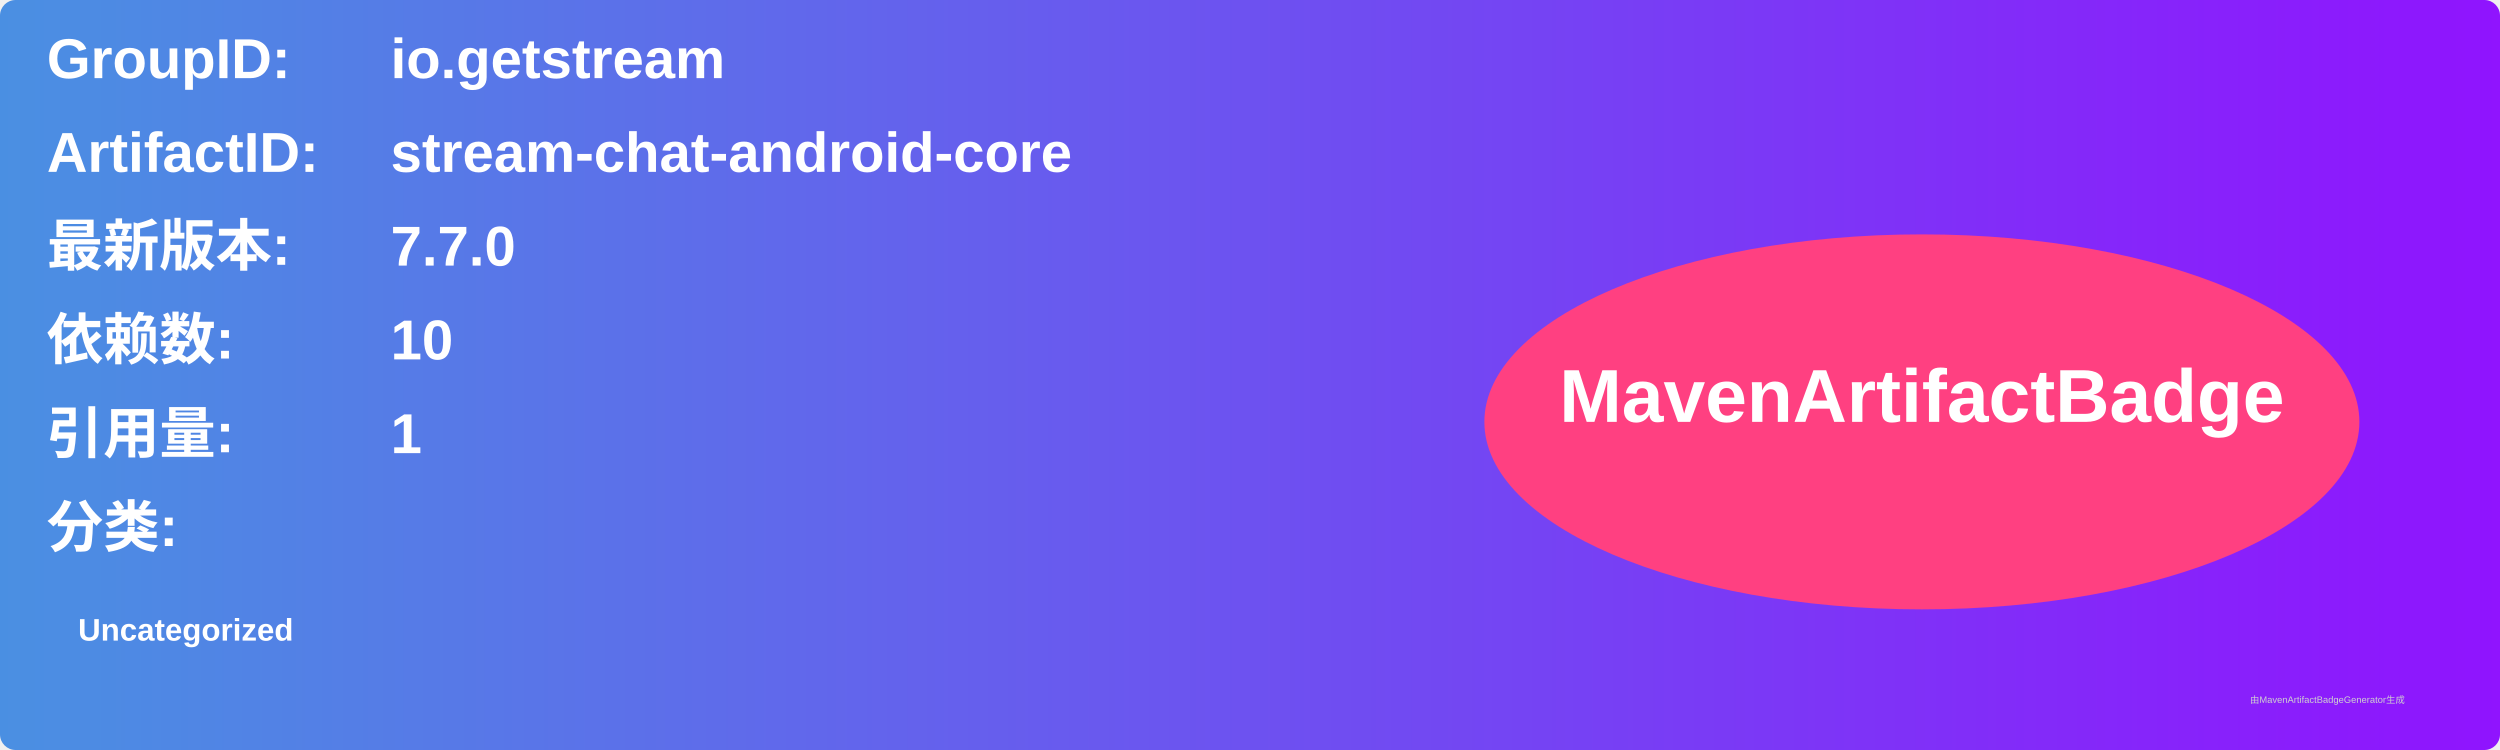
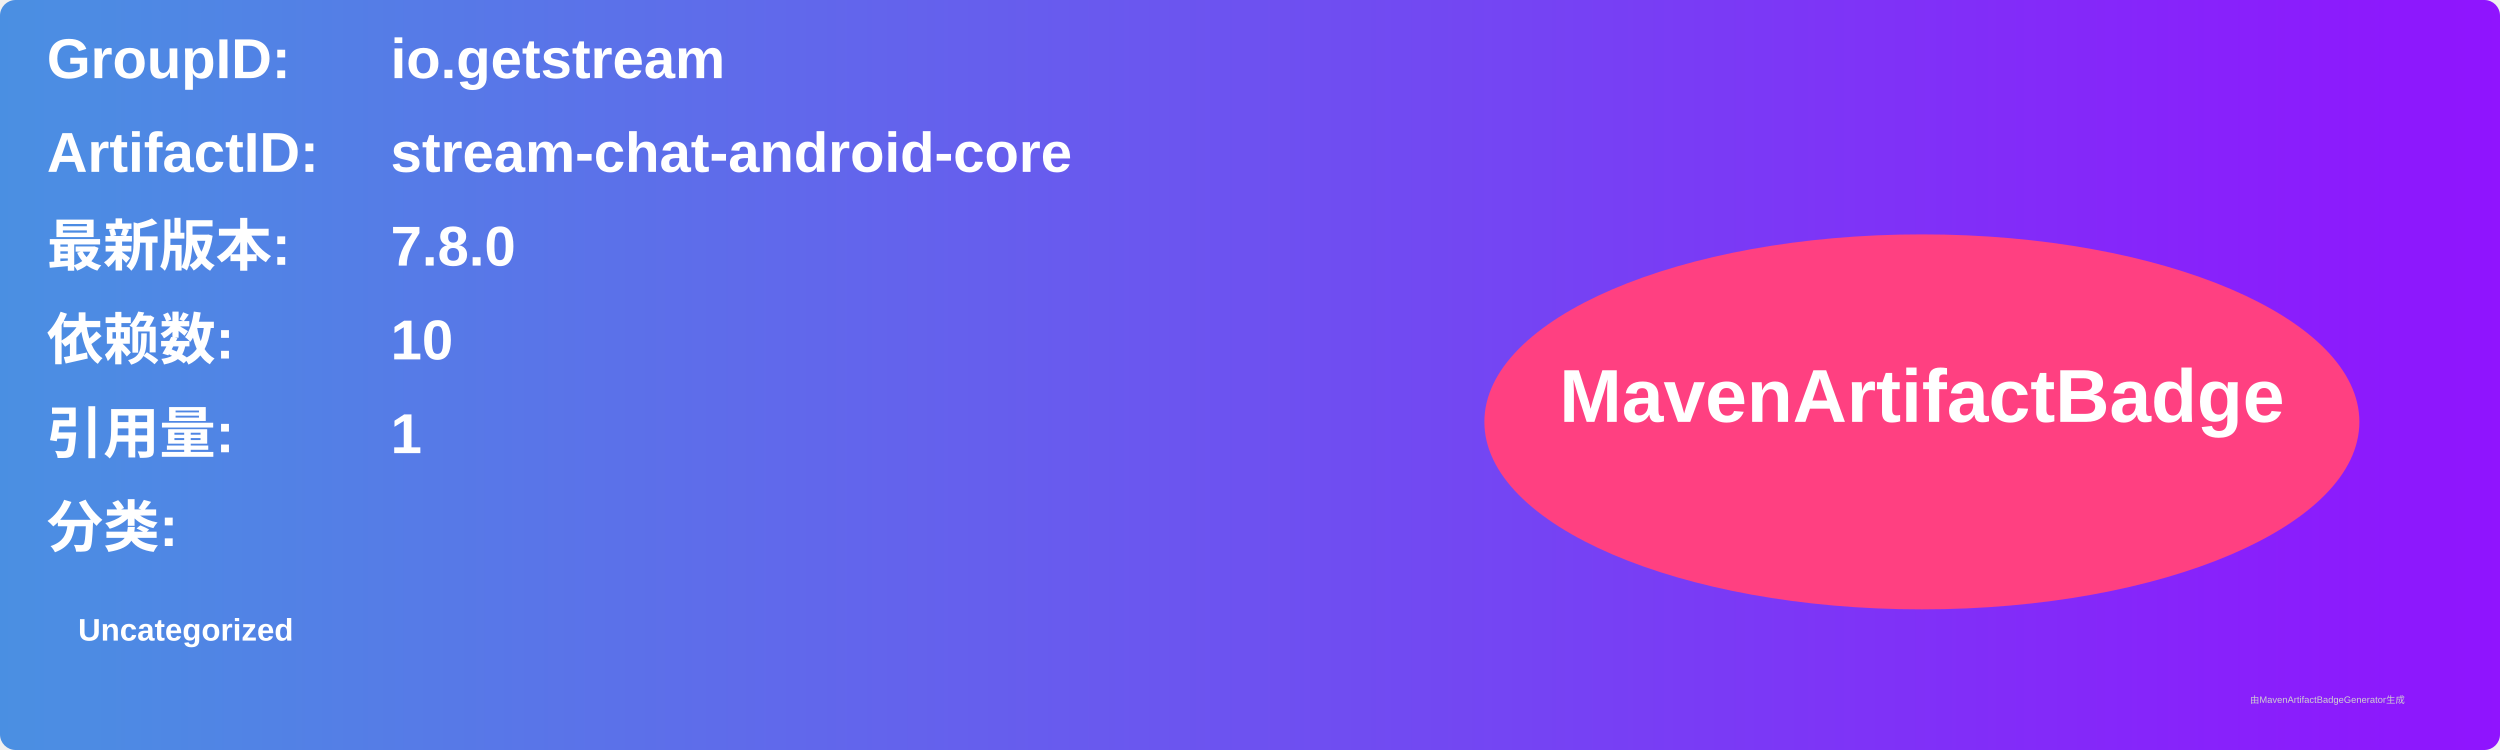
<svg xmlns="http://www.w3.org/2000/svg" width="800" height="240" viewBox="0 0 800 240">
  <linearGradient id="grad" x1="0%" y1="0%" x2="100%" y2="0%">
    <stop offset="0%" stop-color="#4a90e2" />
    <stop offset="100%" stop-color="#9013fe" />
  </linearGradient>
  <rect width="100%" height="100%" rx="5" ry="5" fill="url(#grad)" />
  <g transform="translate(15, 15)">
    <text x="0" y="10" font-family="Arial" font-size="18" fill="white" font-weight="bold" width="260">GroupID:</text>
    <text x="110" y="10" font-family="Arial" font-size="18" fill="white" font-weight="bold" width="460">io.getstream</text>
    <text x="0" y="40" font-family="Arial" font-size="18" fill="white" font-weight="bold" width="260">ArtifactID:</text>
    <text x="110" y="40" font-family="Arial" font-size="18" fill="white" font-weight="bold" width="460">stream-chat-android-core</text>
    <text x="0" y="70" font-family="Arial" font-size="18" fill="white" font-weight="bold">最新版本:</text>
    <text x="110" y="70" font-family="Arial" font-size="18" fill="white" font-weight="bold">
-       <tspan font-weight="bold">7.7.0</tspan>
+       <tspan font-weight="bold">7.8.0</tspan>
    </text>
    <text x="0" y="100" font-family="Arial" font-size="18" fill="white" font-weight="bold">依赖数: </text>
    <text x="110" y="100" font-family="Arial" font-size="18" fill="white">
      <tspan font-weight="bold">10</tspan>
    </text>
    <text x="0" y="130" font-family="Arial" font-size="18" fill="white" font-weight="bold">引用量: </text>
    <text x="110" y="130" font-family="Arial" font-size="18" fill="white">
      <tspan font-weight="bold">1</tspan>
    </text>
    <text x="0" y="160" font-family="Arial" font-size="18" fill="white" font-weight="bold">分类:</text>
    <text x="10" y="190" font-family="Arial" font-size="10" fill="white">
      <tspan font-weight="bold">Uncategorized</tspan>
    </text>
    <ellipse cx="600" cy="120" rx="140" ry="60" fill="#ff4081" />
    <text x="600" y="120" text-anchor="middle" font-family="Arial" font-size="24" fill="white" font-weight="bold">MavenArtifactBadge</text>
  </g>
  <text x="720" y="225" font-family="Arial" font-size="3" fill="#d0d0d0">由MavenArtifactBadgeGenerator生成</text>
</svg>
